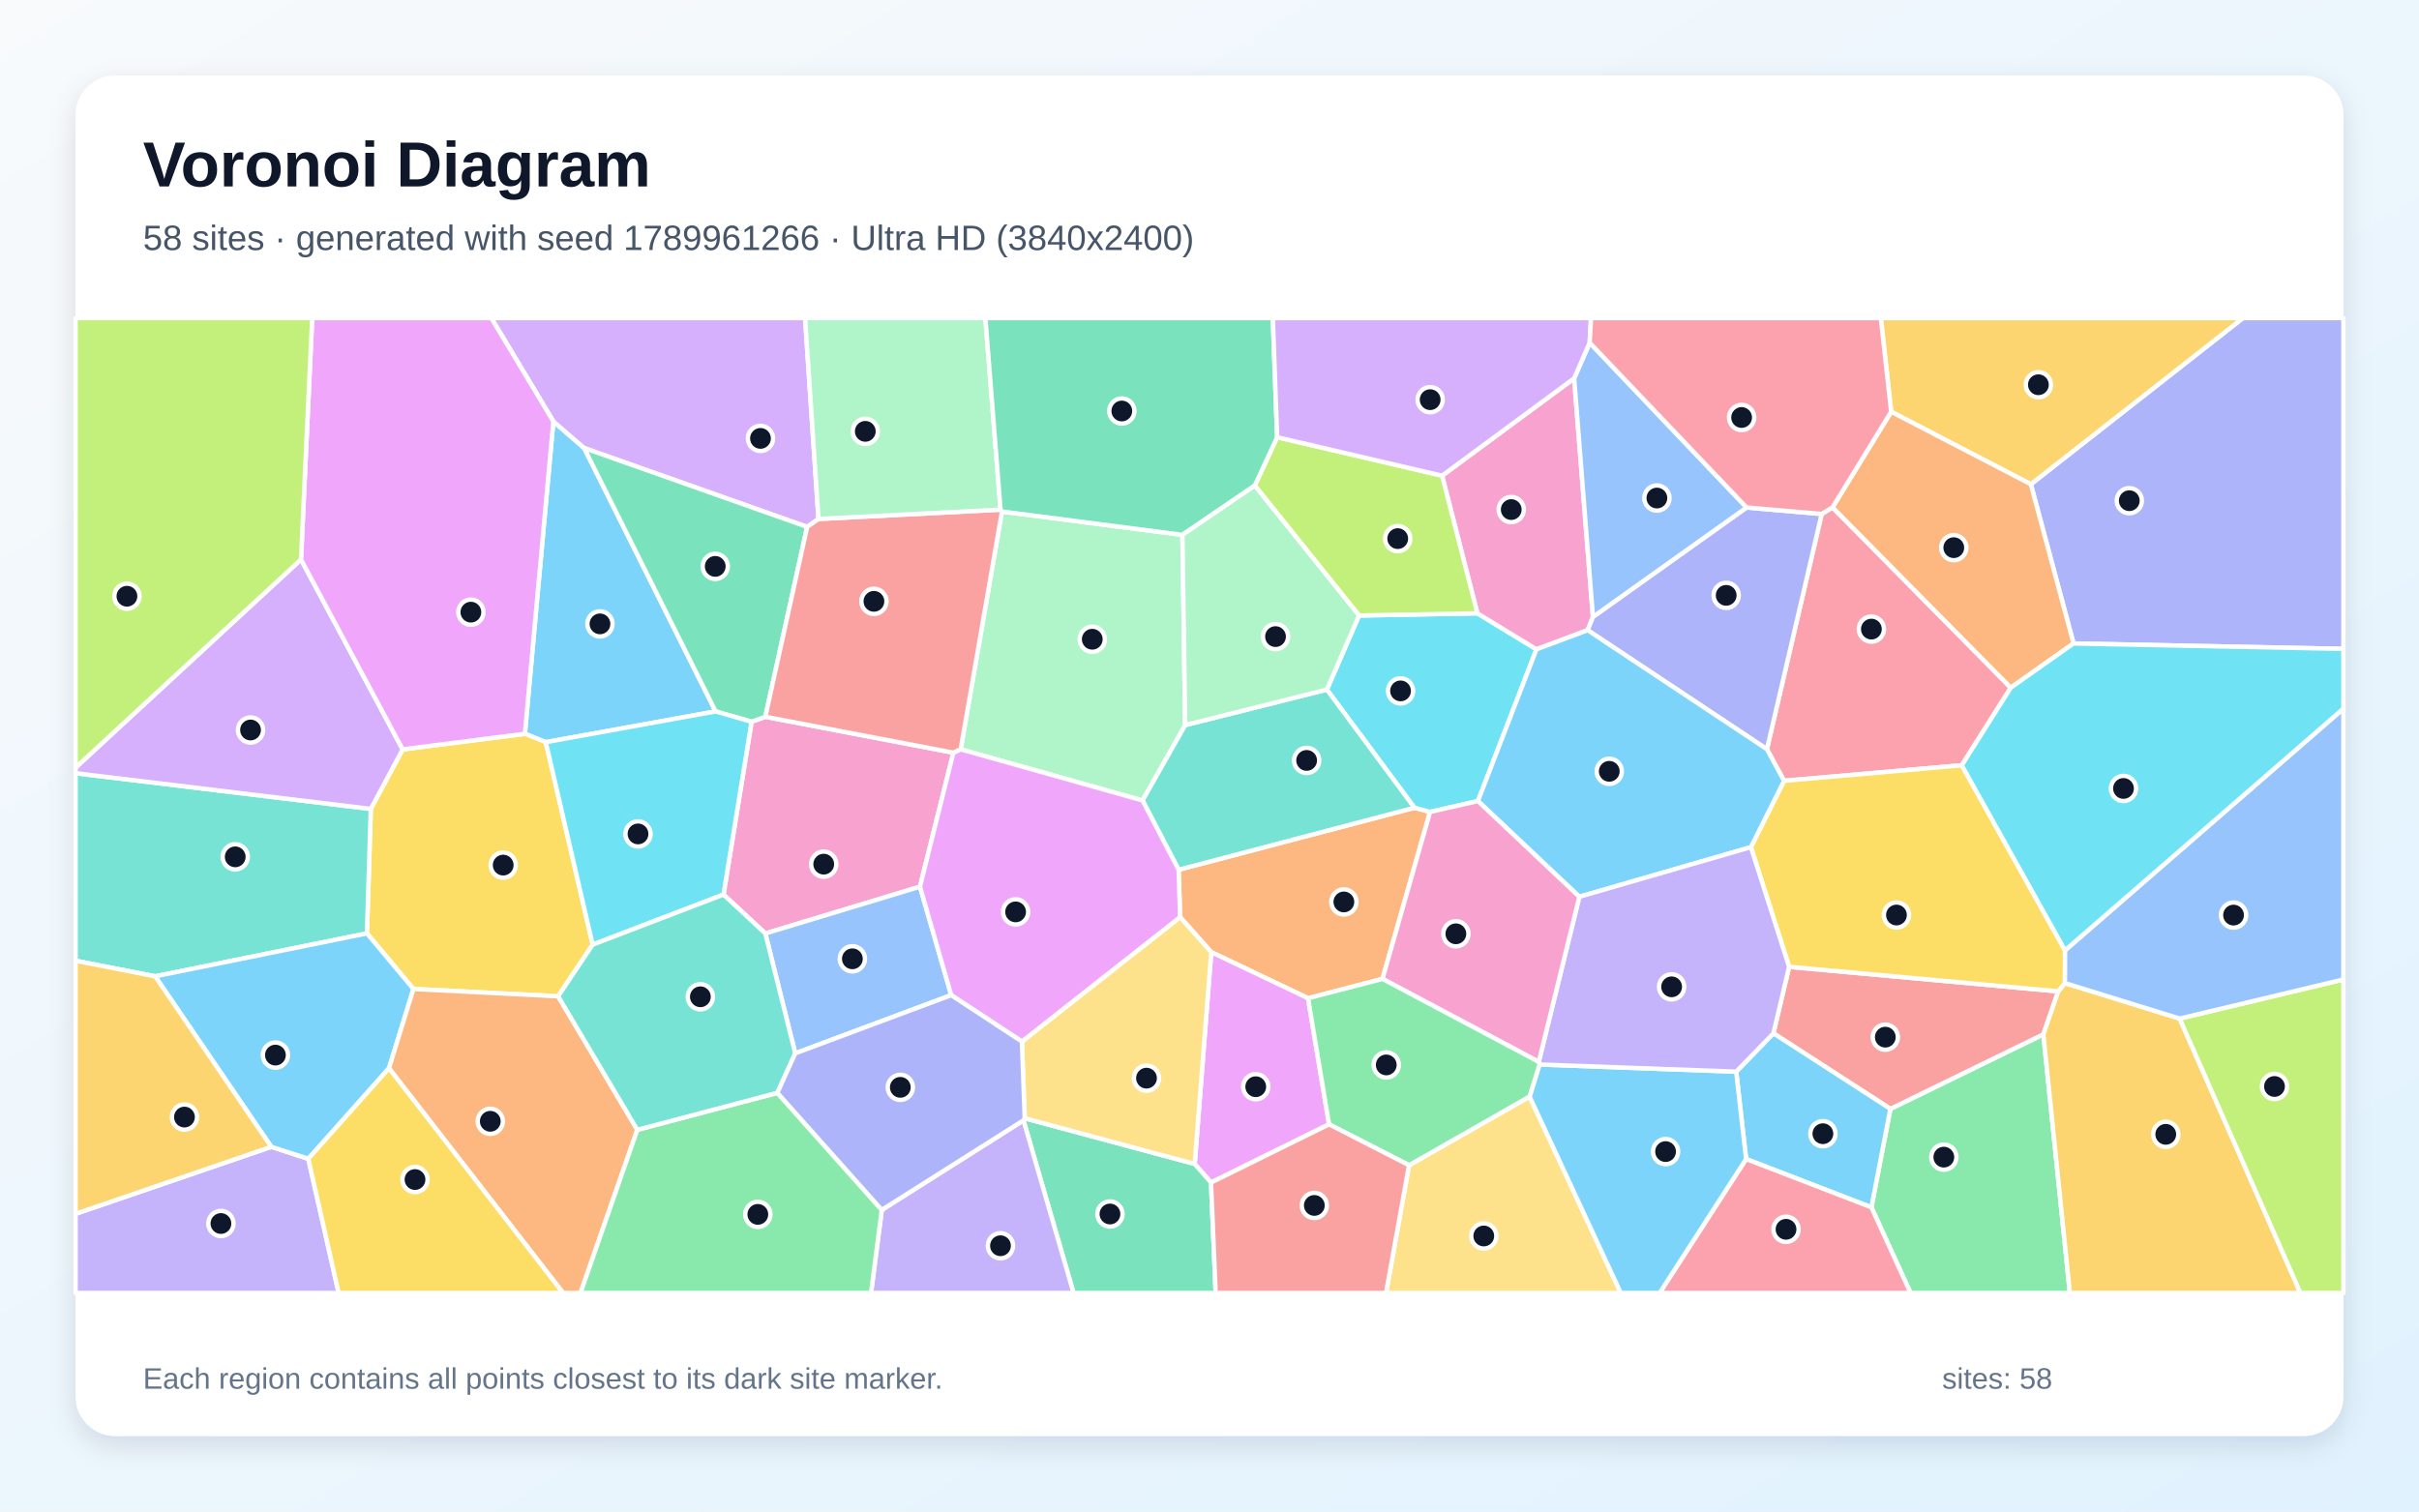
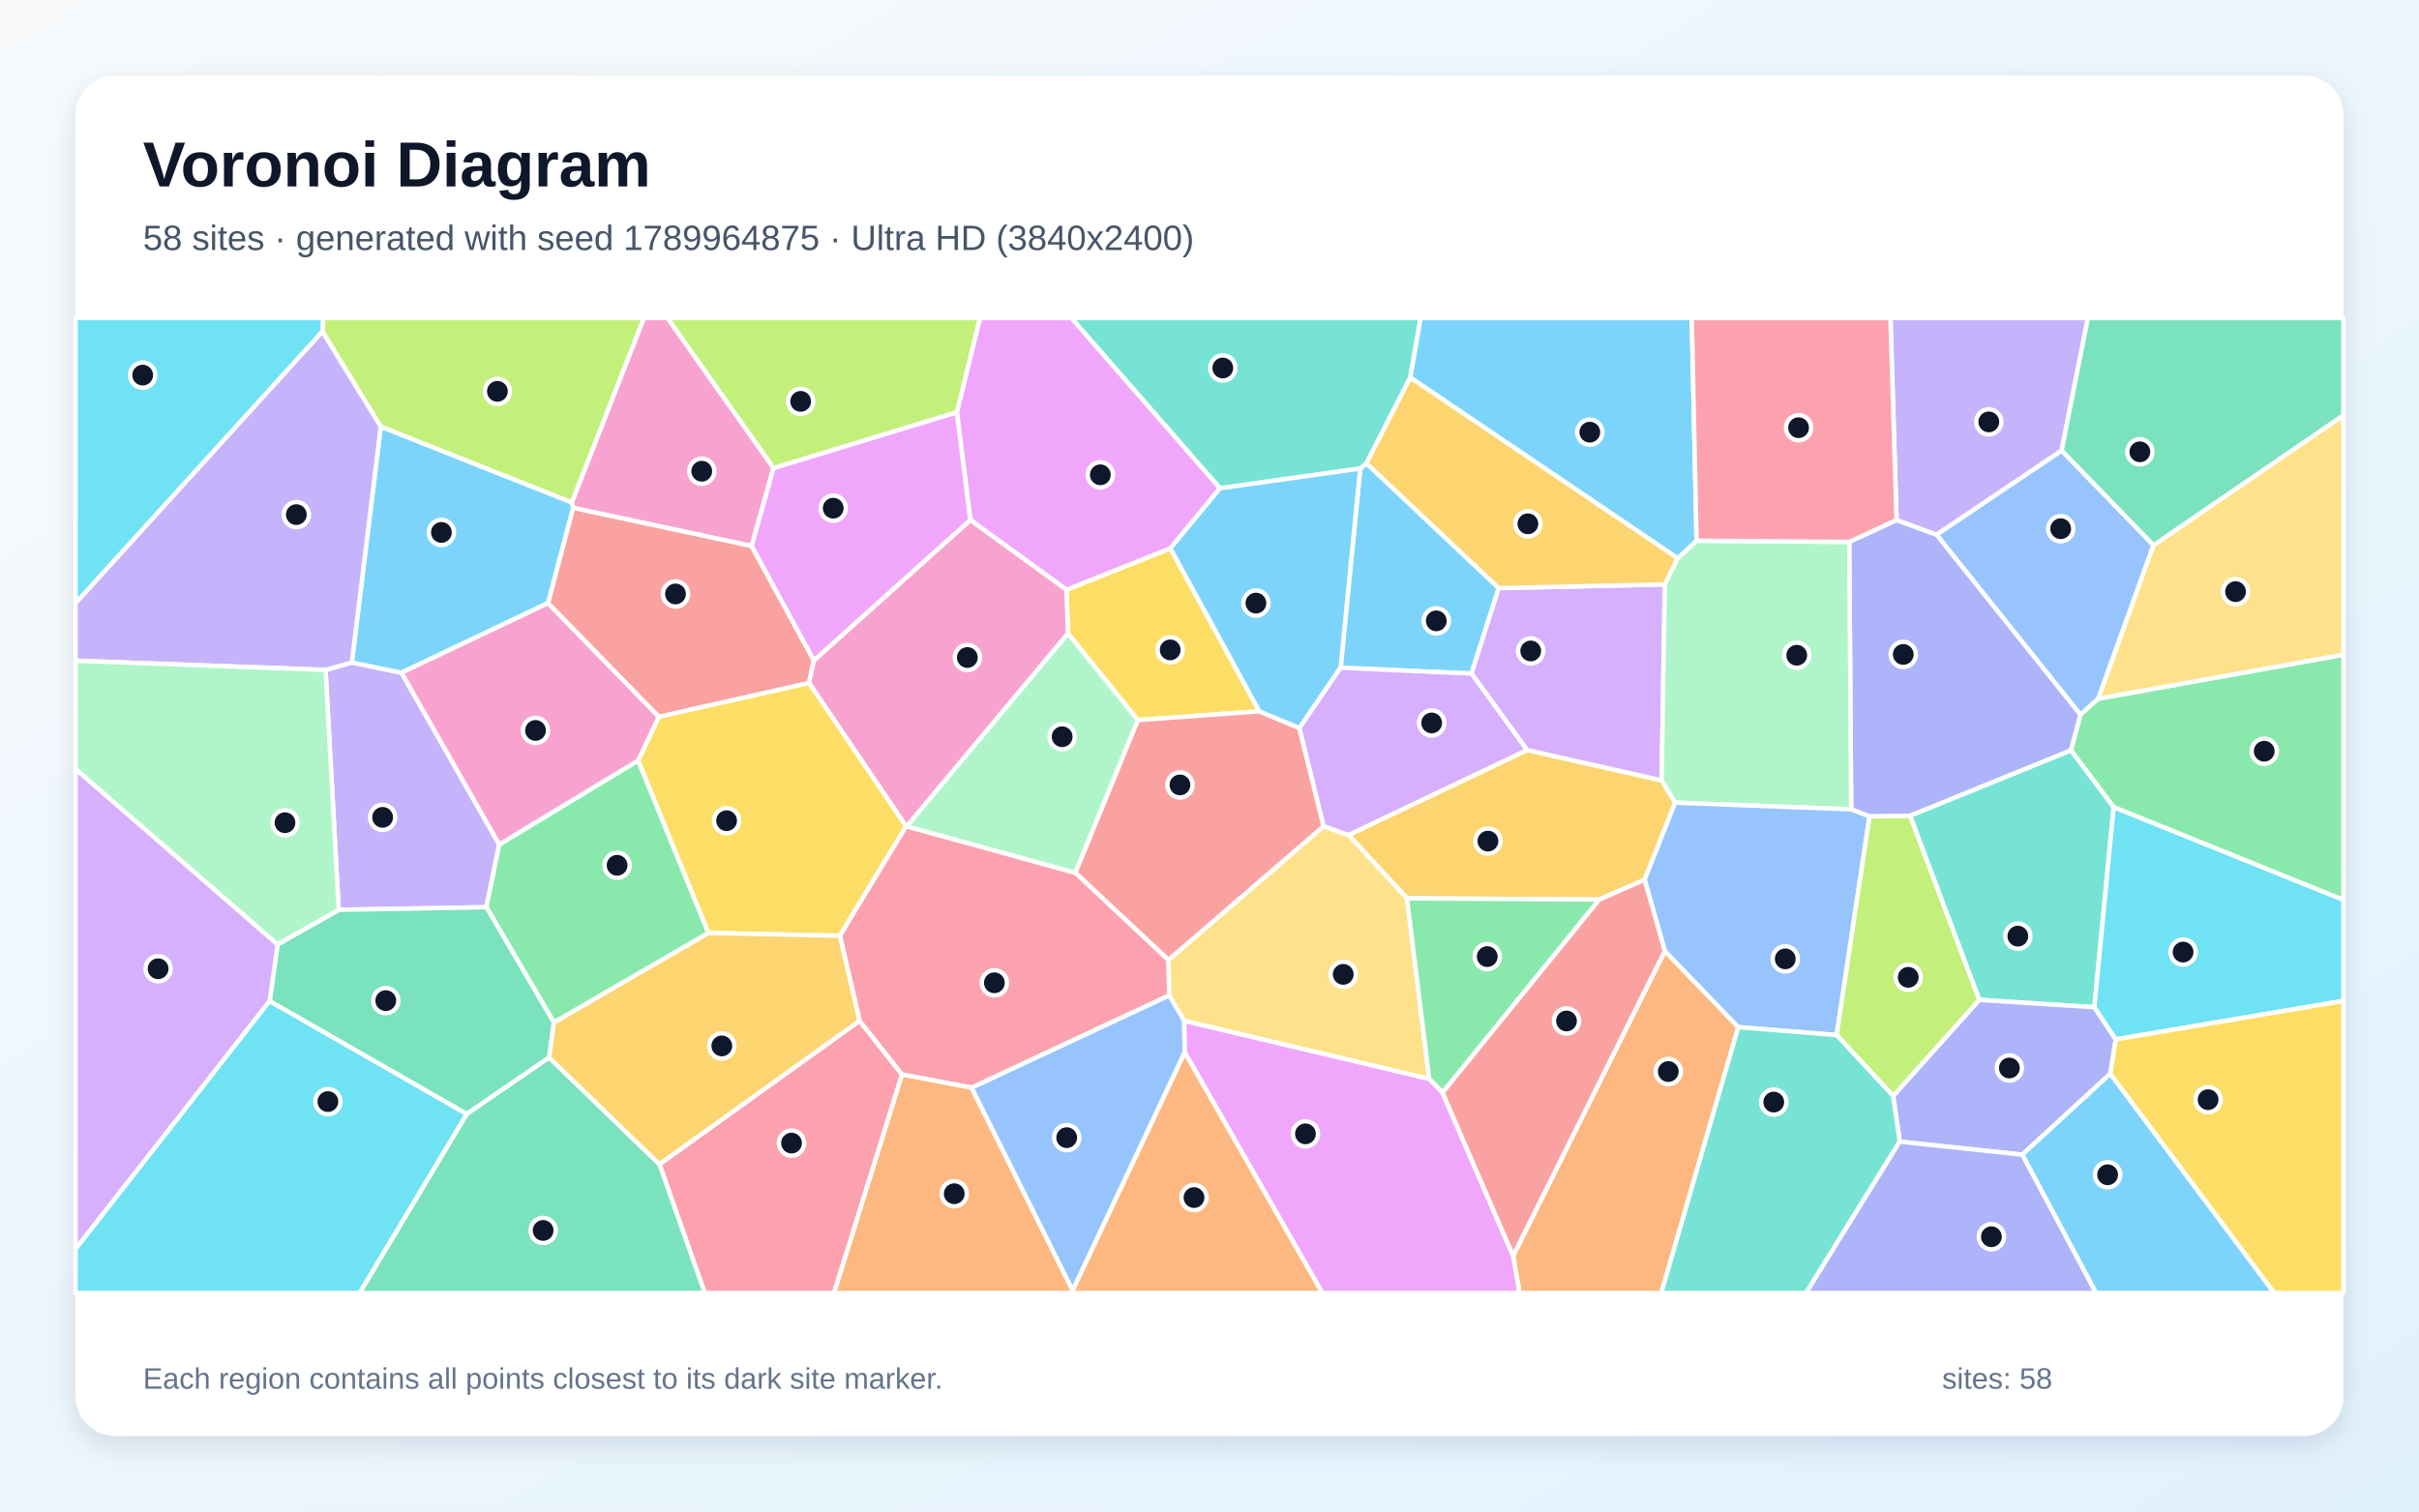
<svg xmlns="http://www.w3.org/2000/svg" width="3840" height="2400" viewBox="0 0 3840 2400" role="img" aria-labelledby="title description">
  <defs>
    <linearGradient id="background" x1="0" y1="0" x2="1" y2="1">
      <stop stop-color="#F8FAFC" />
      <stop offset="1" stop-color="#E0F2FE" />
    </linearGradient>
    <filter id="shadow" x="-5%" y="-5%" width="110%" height="110%">
      <feDropShadow dx="0" dy="15" stdDeviation="22" flood-color="#0F172A" flood-opacity=".12" />
    </filter>
  </defs>
  <rect width="3840" height="2400" fill="url(#background)" />
  <rect x="120" y="120" width="3600" height="2160" rx="63" fill="#FFFFFF" filter="url(#shadow)" />
  <g font-family="Arial, sans-serif">
    <text x="227" y="296" font-size="101" font-weight="700" fill="#0F172A">Voronoi Diagram</text>
-     <text x="227" y="397" font-size="56" fill="#475569">58 sites · generated with seed 1789961266 · Ultra HD (3840x2400)</text>
+     <text x="227" y="397" font-size="56" fill="#475569">58 sites · generated with seed 1789964875 · Ultra HD (3840x2400)</text>
  </g>
  <g stroke="#FFFFFF" stroke-width="7" stroke-linejoin="round">
-     <polygon points="878.4,669.1 927.3,711.4 1136.0,1129.6 866.4,1178.4 833.2,1165.1" fill="#38BDF8" fill-opacity="0.65" />
-     <polygon points="120.0,1927.3 430.6,1820.9 489.4,1839.9 537.6,2053.0 120.0,2053.0" fill="#A78BFA" fill-opacity="0.65" />
-     <polygon points="1148.5,1420.4 1193.1,1146.0 1214.9,1138.1 1513.4,1195.1 1460.4,1407.9 1214.9,1482.2" fill="#F472B6" fill-opacity="0.65" />
-     <polygon points="1873.3,1456.2 1871.0,1381.0 2245.3,1282.5 2270.1,1289.2 2194.6,1554.3 2076.4,1585.0 1922.8,1511.8" fill="#FB923C" fill-opacity="0.65" />
-     <polygon points="940.8,1499.9 886.0,1581.9 656.3,1570.3 582.5,1482.0 588.6,1284.4 639.2,1189.9 833.2,1165.1 866.4,1178.4" fill="#FACC15" fill-opacity="0.65" />
-     <polygon points="2970.7,1917.0 3000.9,1760.7 3243.7,1642.3 3285.8,2053.0 3032.9,2053.0" fill="#4ADE80" fill-opacity="0.65" />
-     <polygon points="588.6,1284.4 582.5,1482.0 246.3,1550.2 120.0,1525.5 120.0,1227.7" fill="#2DD4BF" fill-opacity="0.65" />
-     <polygon points="1510.0,1580.1 1262.4,1672.5 1214.9,1482.2 1460.4,1407.9" fill="#60A5FA" fill-opacity="0.65" />
-     <polygon points="2109.8,1785.2 1922.4,1877.7 1896.5,1848.1 1922.8,1511.8 2076.4,1585.0" fill="#E879F9" fill-opacity="0.65" />
-     <polygon points="1624.7,1778.9 1626.7,1775.6 1896.5,1848.1 1922.4,1877.7 1929.8,2053.0 1704.2,2053.0" fill="#34D399" fill-opacity="0.65" />
-     <polygon points="2840.1,1535.1 3267.3,1574.1 3243.7,1642.3 3000.9,1760.7 2815.2,1640.7" fill="#F87171" fill-opacity="0.65" />
-     <polygon points="3291.6,1021.7 3223.8,768.9 3560.5,505.0 3720.0,505.0 3720.0,1030.3" fill="#818CF8" fill-opacity="0.65" />
-     <polygon points="3243.7,1642.3 3267.3,1574.1 3278.0,1561.0 3460.1,1617.3 3651.8,2053.0 3285.8,2053.0" fill="#FBBF24" fill-opacity="0.65" />
-     <polygon points="3460.1,1617.3 3720.0,1555.2 3720.0,2053.0 3651.8,2053.0" fill="#A3E635" fill-opacity="0.65" />
-     <polygon points="1299.3,824.0 1281.3,836.6 927.3,711.4 878.4,669.1 779.9,505.0 1278.0,505.0" fill="#C084FC" fill-opacity="0.65" />
-     <polygon points="2909.0,805.6 3192.0,1091.9 3114.2,1215.1 2832.1,1239.8 2804.9,1189.6 2891.8,816.1" fill="#FB7185" fill-opacity="0.65" />
-     <polygon points="2157.4,977.3 2345.2,973.8 2439.0,1031.0 2346.1,1271.9 2270.1,1289.2 2245.3,1282.5 2106.3,1094.9" fill="#22D3EE" fill-opacity="0.65" />
-     <polygon points="1877.0,849.3 1881.4,1151.3 1813.7,1271.0 1525.0,1189.8 1590.6,812.2" fill="#86EFAC" fill-opacity="0.65" />
-     <polygon points="1626.7,1775.6 1622.2,1653.8 1873.3,1456.2 1922.8,1511.8 1896.5,1848.1" fill="#FCD34D" fill-opacity="0.65" />
-     <polygon points="2771.8,1840.3 2756.1,1701.6 2815.2,1640.7 3000.9,1760.7 2970.7,1917.0" fill="#38BDF8" fill-opacity="0.65" />
-     <polygon points="246.3,1550.2 582.5,1482.0 656.3,1570.3 617.5,1696.2 489.4,1839.9 430.6,1820.9" fill="#38BDF8" fill-opacity="0.65" />
-     <polygon points="1399.8,1921.1 1624.7,1778.9 1704.2,2053.0 1382.7,2053.0" fill="#A78BFA" fill-opacity="0.65" />
-     <polygon points="2498.9,600.7 2528.7,979.5 2520.3,1000.6 2439.0,1031.0 2345.2,973.8 2289.2,755.3" fill="#F472B6" fill-opacity="0.65" />
-     <polygon points="617.5,1696.2 656.3,1570.3 886.0,1581.9 1011.7,1793.9 921.5,2053.0 893.9,2053.0" fill="#FB923C" fill-opacity="0.65" />
-     <polygon points="3278.1,1509.0 3278.0,1561.0 3267.3,1574.1 2840.1,1535.1 2779.4,1345.1 2832.1,1239.8 3114.2,1215.1" fill="#FACC15" fill-opacity="0.65" />
-     <polygon points="1011.7,1793.9 1234.0,1735.2 1399.8,1921.1 1382.7,2053.0 921.5,2053.0" fill="#4ADE80" fill-opacity="0.65" />
-     <polygon points="1813.7,1271.0 1881.4,1151.3 2106.3,1094.9 2245.3,1282.5 1871.0,1381.0" fill="#2DD4BF" fill-opacity="0.65" />
-     <polygon points="3460.1,1617.3 3278.0,1561.0 3278.1,1509.0 3720.0,1125.1 3720.0,1555.2" fill="#60A5FA" fill-opacity="0.65" />
-     <polygon points="1622.2,1653.8 1510.0,1580.1 1460.4,1407.9 1513.4,1195.1 1525.0,1189.8 1813.7,1271.0 1871.0,1381.0 1873.3,1456.2" fill="#E879F9" fill-opacity="0.65" />
-     <polygon points="1281.3,836.6 1214.9,1138.1 1193.1,1146.0 1136.0,1129.6 927.3,711.4" fill="#34D399" fill-opacity="0.65" />
-     <polygon points="1588.3,809.2 1590.6,812.2 1525.0,1189.8 1513.4,1195.1 1214.9,1138.1 1281.3,836.6 1299.3,824.0" fill="#F87171" fill-opacity="0.65" />
-     <polygon points="2772.6,805.8 2891.8,816.1 2804.9,1189.6 2520.3,1000.6 2528.7,979.5" fill="#818CF8" fill-opacity="0.65" />
-     <polygon points="3223.8,768.9 3002.1,653.8 2985.7,505.0 3560.5,505.0" fill="#FBBF24" fill-opacity="0.65" />
-     <polygon points="2289.2,755.3 2345.2,973.8 2157.4,977.3 1991.9,771.0 2027.4,694.2" fill="#A3E635" fill-opacity="0.65" />
-     <polygon points="477.8,888.3 639.2,1189.9 588.6,1284.4 120.0,1227.7 120.0,1218.8" fill="#C084FC" fill-opacity="0.65" />
-     <polygon points="2771.8,1840.3 2970.7,1917.0 3032.9,2053.0 2634.5,2053.0" fill="#FB7185" fill-opacity="0.65" />
-     <polygon points="1193.1,1146.0 1148.5,1420.4 940.8,1499.9 866.4,1178.4 1136.0,1129.6" fill="#22D3EE" fill-opacity="0.65" />
-     <polygon points="1588.3,809.2 1299.3,824.0 1278.0,505.0 1564.2,505.0" fill="#86EFAC" fill-opacity="0.65" />
-     <polygon points="2236.8,1850.2 2428.1,1741.1 2572.9,2053.0 2200.2,2053.0" fill="#FCD34D" fill-opacity="0.65" />
-     <polygon points="2428.1,1741.1 2443.9,1690.2 2756.1,1701.6 2771.8,1840.3 2634.5,2053.0 2572.9,2053.0" fill="#38BDF8" fill-opacity="0.65" />
-     <polygon points="2346.1,1271.9 2439.0,1031.0 2520.3,1000.6 2804.9,1189.6 2832.1,1239.8 2779.4,1345.1 2507.1,1423.9" fill="#38BDF8" fill-opacity="0.65" />
-     <polygon points="2756.1,1701.6 2443.9,1690.2 2442.7,1686.0 2507.1,1423.9 2779.4,1345.1 2840.1,1535.1 2815.2,1640.7" fill="#A78BFA" fill-opacity="0.65" />
-     <polygon points="2507.1,1423.9 2442.7,1686.0 2194.6,1554.3 2270.1,1289.2 2346.1,1271.9" fill="#F472B6" fill-opacity="0.65" />
-     <polygon points="3002.1,653.8 3223.8,768.9 3291.6,1021.7 3192.0,1091.9 2909.0,805.6" fill="#FB923C" fill-opacity="0.65" />
-     <polygon points="489.4,1839.9 617.5,1696.2 893.9,2053.0 537.6,2053.0" fill="#FACC15" fill-opacity="0.65" />
-     <polygon points="2442.7,1686.0 2443.9,1690.2 2428.1,1741.1 2236.8,1850.2 2109.8,1785.2 2076.4,1585.0 2194.6,1554.3" fill="#4ADE80" fill-opacity="0.65" />
-     <polygon points="1234.0,1735.2 1011.7,1793.9 886.0,1581.9 940.8,1499.9 1148.5,1420.4 1214.9,1482.2 1262.4,1672.5" fill="#2DD4BF" fill-opacity="0.65" />
-     <polygon points="2772.6,805.8 2528.7,979.5 2498.9,600.7 2523.5,544.1" fill="#60A5FA" fill-opacity="0.65" />
-     <polygon points="639.2,1189.9 477.8,888.3 495.6,505.0 779.9,505.0 878.4,669.1 833.2,1165.1" fill="#E879F9" fill-opacity="0.65" />
-     <polygon points="2027.4,694.2 1991.9,771.0 1877.0,849.3 1590.6,812.2 1588.3,809.2 1564.2,505.0 2020.5,505.0" fill="#34D399" fill-opacity="0.65" />
-     <polygon points="1922.4,1877.7 2109.8,1785.2 2236.8,1850.2 2200.2,2053.0 1929.8,2053.0" fill="#F87171" fill-opacity="0.65" />
-     <polygon points="1234.0,1735.2 1262.4,1672.5 1510.0,1580.1 1622.2,1653.8 1626.7,1775.6 1624.7,1778.9 1399.8,1921.1" fill="#818CF8" fill-opacity="0.65" />
-     <polygon points="246.3,1550.2 430.6,1820.9 120.0,1927.3 120.0,1525.5" fill="#FBBF24" fill-opacity="0.65" />
-     <polygon points="477.8,888.3 120.0,1218.8 120.0,505.0 495.6,505.0" fill="#A3E635" fill-opacity="0.65" />
-     <polygon points="2523.5,544.1 2498.9,600.7 2289.2,755.3 2027.4,694.2 2020.5,505.0 2525.7,505.0" fill="#C084FC" fill-opacity="0.65" />
-     <polygon points="3002.1,653.8 2909.0,805.6 2891.8,816.1 2772.6,805.8 2523.5,544.1 2525.7,505.0 2985.7,505.0" fill="#FB7185" fill-opacity="0.65" />
-     <polygon points="3278.1,1509.0 3114.2,1215.1 3192.0,1091.9 3291.6,1021.7 3720.0,1030.3 3720.0,1125.1" fill="#22D3EE" fill-opacity="0.65" />
-     <polygon points="1991.9,771.0 2157.4,977.3 2106.3,1094.9 1881.4,1151.3 1877.0,849.3" fill="#86EFAC" fill-opacity="0.65" />
+     <polygon points="2379.2,933.8 2335.9,1069.5 2128.1,1060.2 2159.3,743.9 2169.2,735.6" fill="#38BDF8" fill-opacity="0.65" />
+     <polygon points="537.7,1444.6 516.8,1063.7 558.5,1051.9 637.4,1068.1 792.5,1340.9 772.1,1440.5" fill="#A78BFA" fill-opacity="0.65" />
+     <polygon points="1228.0,743.1 1193.2,867.0 909.6,806.4 907.6,797.9 1022.0,505.0 1059.8,505.0" fill="#F472B6" fill-opacity="0.65" />
+     <polygon points="1702.7,2048.7 1880.7,1670.6 2099.4,2053.0 1702.6,2053.0" fill="#FB923C" fill-opacity="0.65" />
+     <polygon points="1999.1,1129.4 1806.1,1143.4 1695.4,1005.8 1692.8,936.5 1857.9,870.6" fill="#FACC15" fill-opacity="0.65" />
+     <polygon points="1013.1,1207.4 1124.7,1481.4 879.3,1623.6 772.1,1440.5 792.5,1340.9" fill="#4ADE80" fill-opacity="0.65" />
+     <polygon points="1936.5,775.3 1700.7,505.0 2255.2,505.0 2238.7,599.5 2169.2,735.6 2159.3,743.9" fill="#2DD4BF" fill-opacity="0.65" />
+     <polygon points="3272.7,715.3 3418.6,865.6 3330.9,1109.3 3302.7,1135.1 3074.0,848.9" fill="#60A5FA" fill-opacity="0.65" />
+     <polygon points="1936.5,775.3 1857.9,870.6 1692.8,936.5 1540.3,825.6 1518.9,654.4 1555.6,505.0 1700.7,505.0" fill="#E879F9" fill-opacity="0.65" />
+     <polygon points="428.0,1589.6 440.7,1499.5 537.7,1444.6 772.1,1440.5 879.3,1623.6 871.8,1679.2 740.8,1768.9" fill="#34D399" fill-opacity="0.65" />
+     <polygon points="1292.0,1048.6 1284.2,1084.5 1045.8,1138.2 869.8,957.7 909.6,806.4 1193.2,867.0" fill="#F87171" fill-opacity="0.65" />
+     <polygon points="3287.6,1191.5 3032.1,1295.4 2967.7,1296.4 2938.6,1285.1 2935.5,860.4 3010.7,825.6 3074.0,848.9 3302.7,1135.1" fill="#818CF8" fill-opacity="0.65" />
+     <polygon points="2610.7,1396.9 2538.8,1428.3 2233.5,1426.4 2140.7,1325.8 2424.1,1190.9 2637.8,1239.0 2659.2,1274.5" fill="#FBBF24" fill-opacity="0.65" />
+     <polygon points="907.6,797.9 604.4,677.5 511.8,526.5 512.8,505.0 1022.0,505.0" fill="#A3E635" fill-opacity="0.65" />
+     <polygon points="2642.8,927.9 2637.8,1239.0 2424.1,1190.9 2335.9,1069.5 2379.2,933.8" fill="#C084FC" fill-opacity="0.65" />
+     <polygon points="1046.8,1848.6 1364.5,1620.7 1432.0,1706.1 1324.1,2053.0 1118.7,2053.0" fill="#FB7185" fill-opacity="0.65" />
+     <polygon points="511.8,526.5 120.0,957.8 120.0,505.0 512.8,505.0" fill="#22D3EE" fill-opacity="0.65" />
+     <polygon points="2659.2,1274.5 2637.8,1239.0 2642.8,927.9 2663.1,886.4 2693.2,858.5 2935.5,860.4 2938.6,1285.1" fill="#86EFAC" fill-opacity="0.65" />
+     <polygon points="2268.8,1713.2 1879.9,1621.0 1856.0,1580.6 1854.7,1524.3 2101.2,1311.8 2140.7,1325.8 2233.5,1426.4" fill="#FCD34D" fill-opacity="0.65" />
+     <polygon points="604.4,677.5 907.6,797.9 909.6,806.4 869.8,957.7 637.4,1068.1 558.5,1051.9" fill="#38BDF8" fill-opacity="0.65" />
+     <polygon points="2693.2,858.5 2663.1,886.4 2238.7,599.5 2255.2,505.0 2685.6,505.0" fill="#38BDF8" fill-opacity="0.65" />
+     <polygon points="511.8,526.5 604.4,677.5 558.5,1051.9 516.8,1063.7 120.0,1049.1 120.0,957.8" fill="#A78BFA" fill-opacity="0.65" />
+     <polygon points="1540.3,825.6 1692.8,936.5 1695.4,1005.8 1439.5,1312.0 1438.4,1312.1 1284.2,1084.5 1292.0,1048.6" fill="#F472B6" fill-opacity="0.65" />
+     <polygon points="2402.0,1994.0 2642.8,1509.9 2759.4,1630.9 2637.2,2053.0 2412.2,2053.0" fill="#FB923C" fill-opacity="0.65" />
+     <polygon points="1438.4,1312.1 1333.2,1485.8 1124.7,1481.4 1013.1,1207.4 1045.8,1138.2 1284.2,1084.5" fill="#FACC15" fill-opacity="0.65" />
+     <polygon points="3355.3,1281.7 3287.6,1191.5 3302.7,1135.1 3330.9,1109.3 3720.0,1039.5 3720.0,1429.0" fill="#4ADE80" fill-opacity="0.65" />
+     <polygon points="3324.7,1599.3 3141.9,1587.6 3032.1,1295.4 3287.6,1191.5 3355.3,1281.7" fill="#2DD4BF" fill-opacity="0.65" />
+     <polygon points="2915.6,1643.5 2759.4,1630.9 2642.8,1509.9 2610.7,1396.9 2659.2,1274.5 2938.6,1285.1 2967.7,1296.4" fill="#60A5FA" fill-opacity="0.65" />
+     <polygon points="1518.9,654.4 1540.3,825.6 1292.0,1048.6 1193.2,867.0 1228.0,743.1" fill="#E879F9" fill-opacity="0.65" />
+     <polygon points="740.8,1768.9 871.8,1679.2 1046.8,1848.6 1118.7,2053.0 570.7,2053.0" fill="#34D399" fill-opacity="0.65" />
+     <polygon points="2101.2,1311.8 1854.7,1524.3 1706.9,1385.7 1806.1,1143.4 1999.1,1129.4 2062.8,1156.0" fill="#F87171" fill-opacity="0.65" />
+     <polygon points="3015.7,1812.7 3005.2,1740.1 3141.9,1587.6 3324.7,1599.3 3358.7,1650.3 3350.0,1704.9 3210.2,1833.4" fill="#818CF8" fill-opacity="0.65" />
+     <polygon points="2663.1,886.4 2642.8,927.9 2379.2,933.8 2169.2,735.6 2238.7,599.5" fill="#FBBF24" fill-opacity="0.65" />
+     <polygon points="3005.2,1740.1 2915.6,1643.5 2967.7,1296.4 3032.1,1295.4 3141.9,1587.6" fill="#A3E635" fill-opacity="0.65" />
+     <polygon points="120.0,1983.2 120.0,1220.9 440.7,1499.5 428.0,1589.6" fill="#C084FC" fill-opacity="0.65" />
+     <polygon points="1542.4,1727.1 1432.0,1706.1 1364.5,1620.7 1333.2,1485.8 1438.4,1312.1 1439.5,1312.0 1706.9,1385.7 1854.7,1524.3 1856.0,1580.6" fill="#FB7185" fill-opacity="0.65" />
+     <polygon points="3358.7,1650.3 3324.7,1599.3 3355.3,1281.7 3720.0,1429.0 3720.0,1589.2" fill="#22D3EE" fill-opacity="0.65" />
+     <polygon points="440.7,1499.5 120.0,1220.9 120.0,1049.1 516.8,1063.7 537.7,1444.6" fill="#86EFAC" fill-opacity="0.65" />
+     <polygon points="3330.9,1109.3 3418.6,865.6 3720.0,659.3 3720.0,1039.5" fill="#FCD34D" fill-opacity="0.65" />
+     <polygon points="2062.8,1156.0 1999.1,1129.4 1857.9,870.6 1936.5,775.3 2159.3,743.9 2128.1,1060.2" fill="#38BDF8" fill-opacity="0.65" />
+     <polygon points="3210.2,1833.4 3350.0,1704.9 3610.3,2053.0 3327.2,2053.0" fill="#38BDF8" fill-opacity="0.65" />
+     <polygon points="3272.7,715.3 3074.0,848.9 3010.7,825.6 3000.9,505.0 3314.4,505.0" fill="#A78BFA" fill-opacity="0.65" />
+     <polygon points="869.8,957.7 1045.8,1138.2 1013.1,1207.4 792.5,1340.9 637.4,1068.1" fill="#F472B6" fill-opacity="0.65" />
+     <polygon points="1432.0,1706.1 1542.4,1727.1 1702.7,2048.7 1702.6,2053.0 1324.1,2053.0" fill="#FB923C" fill-opacity="0.65" />
+     <polygon points="3350.0,1704.9 3358.7,1650.3 3720.0,1589.2 3720.0,2053.0 3610.3,2053.0" fill="#FACC15" fill-opacity="0.65" />
+     <polygon points="2289.9,1734.9 2268.8,1713.2 2233.5,1426.4 2538.8,1428.3" fill="#4ADE80" fill-opacity="0.65" />
+     <polygon points="2759.4,1630.9 2915.6,1643.5 3005.2,1740.1 3015.7,1812.7 2867.0,2053.0 2637.2,2053.0" fill="#2DD4BF" fill-opacity="0.65" />
+     <polygon points="1542.4,1727.1 1856.0,1580.6 1879.9,1621.0 1880.7,1670.6 1702.7,2048.7" fill="#60A5FA" fill-opacity="0.65" />
+     <polygon points="1880.7,1670.6 1879.9,1621.0 2268.8,1713.2 2289.9,1734.9 2402.0,1994.0 2412.2,2053.0 2099.4,2053.0" fill="#E879F9" fill-opacity="0.65" />
+     <polygon points="3418.6,865.6 3272.7,715.3 3314.4,505.0 3720.0,505.0 3720.0,659.3" fill="#34D399" fill-opacity="0.65" />
+     <polygon points="2289.9,1734.9 2538.8,1428.3 2610.7,1396.9 2642.8,1509.9 2402.0,1994.0" fill="#F87171" fill-opacity="0.65" />
+     <polygon points="3015.7,1812.7 3210.2,1833.4 3327.2,2053.0 2867.0,2053.0" fill="#818CF8" fill-opacity="0.65" />
+     <polygon points="1333.2,1485.8 1364.5,1620.7 1046.8,1848.6 871.8,1679.2 879.3,1623.6 1124.7,1481.4" fill="#FBBF24" fill-opacity="0.65" />
+     <polygon points="1518.9,654.4 1228.0,743.1 1059.8,505.0 1555.6,505.0" fill="#A3E635" fill-opacity="0.65" />
+     <polygon points="2424.1,1190.9 2140.7,1325.8 2101.2,1311.8 2062.8,1156.0 2128.1,1060.2 2335.9,1069.5" fill="#C084FC" fill-opacity="0.65" />
+     <polygon points="3010.7,825.6 2935.5,860.4 2693.2,858.5 2685.6,505.0 3000.9,505.0" fill="#FB7185" fill-opacity="0.65" />
+     <polygon points="120.0,1983.2 428.0,1589.6 740.8,1768.9 570.7,2053.0 120.0,2053.0" fill="#22D3EE" fill-opacity="0.65" />
+     <polygon points="1439.5,1312.0 1695.4,1005.8 1806.1,1143.4 1706.9,1385.7" fill="#86EFAC" fill-opacity="0.65" />
  </g>
  <g>
-     <circle cx="952.4" cy="990.6" r="20" fill="#0F172A" stroke="#FFFFFF" stroke-width="7" />
-     <circle cx="350.7" cy="1942.7" r="20" fill="#0F172A" stroke="#FFFFFF" stroke-width="7" />
-     <circle cx="1307.6" cy="1372.1" r="20" fill="#0F172A" stroke="#FFFFFF" stroke-width="7" />
-     <circle cx="2133.3" cy="1432.1" r="20" fill="#0F172A" stroke="#FFFFFF" stroke-width="7" />
-     <circle cx="798.8" cy="1373.6" r="20" fill="#0F172A" stroke="#FFFFFF" stroke-width="7" />
-     <circle cx="3085.7" cy="1837.3" r="20" fill="#0F172A" stroke="#FFFFFF" stroke-width="7" />
-     <circle cx="373.4" cy="1360.5" r="20" fill="#0F172A" stroke="#FFFFFF" stroke-width="7" />
-     <circle cx="1353.1" cy="1522.4" r="20" fill="#0F172A" stroke="#FFFFFF" stroke-width="7" />
-     <circle cx="1993.4" cy="1725.5" r="20" fill="#0F172A" stroke="#FFFFFF" stroke-width="7" />
-     <circle cx="1762.0" cy="1927.6" r="20" fill="#0F172A" stroke="#FFFFFF" stroke-width="7" />
-     <circle cx="2992.8" cy="1646.8" r="20" fill="#0F172A" stroke="#FFFFFF" stroke-width="7" />
-     <circle cx="3380.1" cy="795.0" r="20" fill="#0F172A" stroke="#FFFFFF" stroke-width="7" />
-     <circle cx="3438.0" cy="1801.1" r="20" fill="#0F172A" stroke="#FFFFFF" stroke-width="7" />
-     <circle cx="3610.6" cy="1725.1" r="20" fill="#0F172A" stroke="#FFFFFF" stroke-width="7" />
-     <circle cx="1207.2" cy="696.1" r="20" fill="#0F172A" stroke="#FFFFFF" stroke-width="7" />
-     <circle cx="2970.7" cy="998.9" r="20" fill="#0F172A" stroke="#FFFFFF" stroke-width="7" />
-     <circle cx="2223.3" cy="1097.0" r="20" fill="#0F172A" stroke="#FFFFFF" stroke-width="7" />
-     <circle cx="1733.9" cy="1015.0" r="20" fill="#0F172A" stroke="#FFFFFF" stroke-width="7" />
-     <circle cx="1820.0" cy="1711.9" r="20" fill="#0F172A" stroke="#FFFFFF" stroke-width="7" />
-     <circle cx="2893.7" cy="1800.1" r="20" fill="#0F172A" stroke="#FFFFFF" stroke-width="7" />
-     <circle cx="437.2" cy="1675.3" r="20" fill="#0F172A" stroke="#FFFFFF" stroke-width="7" />
-     <circle cx="1588.2" cy="1978.0" r="20" fill="#0F172A" stroke="#FFFFFF" stroke-width="7" />
-     <circle cx="2399.0" cy="809.1" r="20" fill="#0F172A" stroke="#FFFFFF" stroke-width="7" />
-     <circle cx="778.3" cy="1780.4" r="20" fill="#0F172A" stroke="#FFFFFF" stroke-width="7" />
-     <circle cx="3010.5" cy="1452.9" r="20" fill="#0F172A" stroke="#FFFFFF" stroke-width="7" />
-     <circle cx="1203.0" cy="1928.2" r="20" fill="#0F172A" stroke="#FFFFFF" stroke-width="7" />
-     <circle cx="2074.2" cy="1207.4" r="20" fill="#0F172A" stroke="#FFFFFF" stroke-width="7" />
-     <circle cx="3545.6" cy="1453.0" r="20" fill="#0F172A" stroke="#FFFFFF" stroke-width="7" />
-     <circle cx="1612.2" cy="1447.9" r="20" fill="#0F172A" stroke="#FFFFFF" stroke-width="7" />
-     <circle cx="1135.4" cy="899.3" r="20" fill="#0F172A" stroke="#FFFFFF" stroke-width="7" />
-     <circle cx="1387.3" cy="954.8" r="20" fill="#0F172A" stroke="#FFFFFF" stroke-width="7" />
-     <circle cx="2740.2" cy="945.3" r="20" fill="#0F172A" stroke="#FFFFFF" stroke-width="7" />
-     <circle cx="3235.8" cy="610.9" r="20" fill="#0F172A" stroke="#FFFFFF" stroke-width="7" />
-     <circle cx="2218.8" cy="855.2" r="20" fill="#0F172A" stroke="#FFFFFF" stroke-width="7" />
-     <circle cx="397.7" cy="1159.1" r="20" fill="#0F172A" stroke="#FFFFFF" stroke-width="7" />
-     <circle cx="2835.2" cy="1951.9" r="20" fill="#0F172A" stroke="#FFFFFF" stroke-width="7" />
-     <circle cx="1012.8" cy="1324.1" r="20" fill="#0F172A" stroke="#FFFFFF" stroke-width="7" />
-     <circle cx="1373.6" cy="684.9" r="20" fill="#0F172A" stroke="#FFFFFF" stroke-width="7" />
-     <circle cx="2355.4" cy="1962.5" r="20" fill="#0F172A" stroke="#FFFFFF" stroke-width="7" />
-     <circle cx="2644.0" cy="1828.5" r="20" fill="#0F172A" stroke="#FFFFFF" stroke-width="7" />
-     <circle cx="2554.6" cy="1224.7" r="20" fill="#0F172A" stroke="#FFFFFF" stroke-width="7" />
-     <circle cx="2653.6" cy="1566.9" r="20" fill="#0F172A" stroke="#FFFFFF" stroke-width="7" />
-     <circle cx="2311.1" cy="1482.7" r="20" fill="#0F172A" stroke="#FFFFFF" stroke-width="7" />
-     <circle cx="3101.5" cy="869.6" r="20" fill="#0F172A" stroke="#FFFFFF" stroke-width="7" />
-     <circle cx="658.8" cy="1872.9" r="20" fill="#0F172A" stroke="#FFFFFF" stroke-width="7" />
-     <circle cx="2200.6" cy="1690.9" r="20" fill="#0F172A" stroke="#FFFFFF" stroke-width="7" />
-     <circle cx="1111.8" cy="1582.7" r="20" fill="#0F172A" stroke="#FFFFFF" stroke-width="7" />
-     <circle cx="2630.2" cy="790.8" r="20" fill="#0F172A" stroke="#FFFFFF" stroke-width="7" />
-     <circle cx="747.5" cy="972.0" r="20" fill="#0F172A" stroke="#FFFFFF" stroke-width="7" />
-     <circle cx="1780.8" cy="652.6" r="20" fill="#0F172A" stroke="#FFFFFF" stroke-width="7" />
-     <circle cx="2086.4" cy="1914.0" r="20" fill="#0F172A" stroke="#FFFFFF" stroke-width="7" />
-     <circle cx="1429.2" cy="1726.5" r="20" fill="#0F172A" stroke="#FFFFFF" stroke-width="7" />
-     <circle cx="292.8" cy="1773.7" r="20" fill="#0F172A" stroke="#FFFFFF" stroke-width="7" />
-     <circle cx="201.5" cy="946.7" r="20" fill="#0F172A" stroke="#FFFFFF" stroke-width="7" />
-     <circle cx="2270.3" cy="634.6" r="20" fill="#0F172A" stroke="#FFFFFF" stroke-width="7" />
-     <circle cx="2764.7" cy="662.9" r="20" fill="#0F172A" stroke="#FFFFFF" stroke-width="7" />
-     <circle cx="3370.9" cy="1251.9" r="20" fill="#0F172A" stroke="#FFFFFF" stroke-width="7" />
-     <circle cx="2024.8" cy="1010.8" r="20" fill="#0F172A" stroke="#FFFFFF" stroke-width="7" />
+     <circle cx="2280.0" cy="985.8" r="20" fill="#0F172A" stroke="#FFFFFF" stroke-width="7" />
+     <circle cx="607.4" cy="1297.8" r="20" fill="#0F172A" stroke="#FFFFFF" stroke-width="7" />
+     <circle cx="1114.0" cy="748.2" r="20" fill="#0F172A" stroke="#FFFFFF" stroke-width="7" />
+     <circle cx="1895.4" cy="1901.5" r="20" fill="#0F172A" stroke="#FFFFFF" stroke-width="7" />
+     <circle cx="1857.6" cy="1031.9" r="20" fill="#0F172A" stroke="#FFFFFF" stroke-width="7" />
+     <circle cx="979.6" cy="1373.9" r="20" fill="#0F172A" stroke="#FFFFFF" stroke-width="7" />
+     <circle cx="1941.1" cy="584.3" r="20" fill="#0F172A" stroke="#FFFFFF" stroke-width="7" />
+     <circle cx="3271.2" cy="839.5" r="20" fill="#0F172A" stroke="#FFFFFF" stroke-width="7" />
+     <circle cx="1746.7" cy="753.9" r="20" fill="#0F172A" stroke="#FFFFFF" stroke-width="7" />
+     <circle cx="612.4" cy="1588.8" r="20" fill="#0F172A" stroke="#FFFFFF" stroke-width="7" />
+     <circle cx="1072.3" cy="943.1" r="20" fill="#0F172A" stroke="#FFFFFF" stroke-width="7" />
+     <circle cx="3021.3" cy="1039.1" r="20" fill="#0F172A" stroke="#FFFFFF" stroke-width="7" />
+     <circle cx="2362.0" cy="1335.5" r="20" fill="#0F172A" stroke="#FFFFFF" stroke-width="7" />
+     <circle cx="789.6" cy="621.4" r="20" fill="#0F172A" stroke="#FFFFFF" stroke-width="7" />
+     <circle cx="2429.9" cy="1033.6" r="20" fill="#0F172A" stroke="#FFFFFF" stroke-width="7" />
+     <circle cx="1256.5" cy="1815.0" r="20" fill="#0F172A" stroke="#FFFFFF" stroke-width="7" />
+     <circle cx="226.5" cy="595.6" r="20" fill="#0F172A" stroke="#FFFFFF" stroke-width="7" />
+     <circle cx="2852.2" cy="1040.4" r="20" fill="#0F172A" stroke="#FFFFFF" stroke-width="7" />
+     <circle cx="2132.3" cy="1547.1" r="20" fill="#0F172A" stroke="#FFFFFF" stroke-width="7" />
+     <circle cx="700.7" cy="845.4" r="20" fill="#0F172A" stroke="#FFFFFF" stroke-width="7" />
+     <circle cx="2523.7" cy="686.2" r="20" fill="#0F172A" stroke="#FFFFFF" stroke-width="7" />
+     <circle cx="470.4" cy="817.1" r="20" fill="#0F172A" stroke="#FFFFFF" stroke-width="7" />
+     <circle cx="1535.6" cy="1044.0" r="20" fill="#0F172A" stroke="#FFFFFF" stroke-width="7" />
+     <circle cx="2648.3" cy="1701.4" r="20" fill="#0F172A" stroke="#FFFFFF" stroke-width="7" />
+     <circle cx="1153.4" cy="1303.1" r="20" fill="#0F172A" stroke="#FFFFFF" stroke-width="7" />
+     <circle cx="3594.3" cy="1192.8" r="20" fill="#0F172A" stroke="#FFFFFF" stroke-width="7" />
+     <circle cx="3203.2" cy="1486.4" r="20" fill="#0F172A" stroke="#FFFFFF" stroke-width="7" />
+     <circle cx="2834.0" cy="1522.5" r="20" fill="#0F172A" stroke="#FFFFFF" stroke-width="7" />
+     <circle cx="1322.7" cy="806.9" r="20" fill="#0F172A" stroke="#FFFFFF" stroke-width="7" />
+     <circle cx="862.2" cy="1953.7" r="20" fill="#0F172A" stroke="#FFFFFF" stroke-width="7" />
+     <circle cx="1873.1" cy="1246.3" r="20" fill="#0F172A" stroke="#FFFFFF" stroke-width="7" />
+     <circle cx="3189.7" cy="1695.8" r="20" fill="#0F172A" stroke="#FFFFFF" stroke-width="7" />
+     <circle cx="2425.4" cy="831.7" r="20" fill="#0F172A" stroke="#FFFFFF" stroke-width="7" />
+     <circle cx="3029.2" cy="1551.8" r="20" fill="#0F172A" stroke="#FFFFFF" stroke-width="7" />
+     <circle cx="251.0" cy="1538.2" r="20" fill="#0F172A" stroke="#FFFFFF" stroke-width="7" />
+     <circle cx="1578.5" cy="1560.5" r="20" fill="#0F172A" stroke="#FFFFFF" stroke-width="7" />
+     <circle cx="3465.5" cy="1511.7" r="20" fill="#0F172A" stroke="#FFFFFF" stroke-width="7" />
+     <circle cx="452.4" cy="1306.3" r="20" fill="#0F172A" stroke="#FFFFFF" stroke-width="7" />
+     <circle cx="3548.8" cy="939.4" r="20" fill="#0F172A" stroke="#FFFFFF" stroke-width="7" />
+     <circle cx="1993.7" cy="957.6" r="20" fill="#0F172A" stroke="#FFFFFF" stroke-width="7" />
+     <circle cx="3345.7" cy="1865.3" r="20" fill="#0F172A" stroke="#FFFFFF" stroke-width="7" />
+     <circle cx="3157.1" cy="669.9" r="20" fill="#0F172A" stroke="#FFFFFF" stroke-width="7" />
+     <circle cx="850.1" cy="1159.8" r="20" fill="#0F172A" stroke="#FFFFFF" stroke-width="7" />
+     <circle cx="1514.8" cy="1895.4" r="20" fill="#0F172A" stroke="#FFFFFF" stroke-width="7" />
+     <circle cx="3505.2" cy="1746.1" r="20" fill="#0F172A" stroke="#FFFFFF" stroke-width="7" />
+     <circle cx="2360.9" cy="1518.9" r="20" fill="#0F172A" stroke="#FFFFFF" stroke-width="7" />
+     <circle cx="2815.7" cy="1749.9" r="20" fill="#0F172A" stroke="#FFFFFF" stroke-width="7" />
+     <circle cx="1693.3" cy="1806.4" r="20" fill="#0F172A" stroke="#FFFFFF" stroke-width="7" />
+     <circle cx="2072.3" cy="1800.3" r="20" fill="#0F172A" stroke="#FFFFFF" stroke-width="7" />
+     <circle cx="3396.9" cy="717.4" r="20" fill="#0F172A" stroke="#FFFFFF" stroke-width="7" />
+     <circle cx="2486.7" cy="1621.1" r="20" fill="#0F172A" stroke="#FFFFFF" stroke-width="7" />
+     <circle cx="3161.2" cy="1963.7" r="20" fill="#0F172A" stroke="#FFFFFF" stroke-width="7" />
+     <circle cx="1145.8" cy="1660.7" r="20" fill="#0F172A" stroke="#FFFFFF" stroke-width="7" />
+     <circle cx="1271.0" cy="637.3" r="20" fill="#0F172A" stroke="#FFFFFF" stroke-width="7" />
+     <circle cx="2272.7" cy="1147.9" r="20" fill="#0F172A" stroke="#FFFFFF" stroke-width="7" />
+     <circle cx="2855.1" cy="679.1" r="20" fill="#0F172A" stroke="#FFFFFF" stroke-width="7" />
+     <circle cx="520.5" cy="1749.1" r="20" fill="#0F172A" stroke="#FFFFFF" stroke-width="7" />
+     <circle cx="1686.1" cy="1169.8" r="20" fill="#0F172A" stroke="#FFFFFF" stroke-width="7" />
  </g>
  <g font-family="Arial, sans-serif" font-size="47" fill="#64748B">
    <text x="227" y="2205">Each region contains all points closest to its dark site marker.</text>
    <text x="3083" y="2205">sites: 58</text>
  </g>
</svg>
